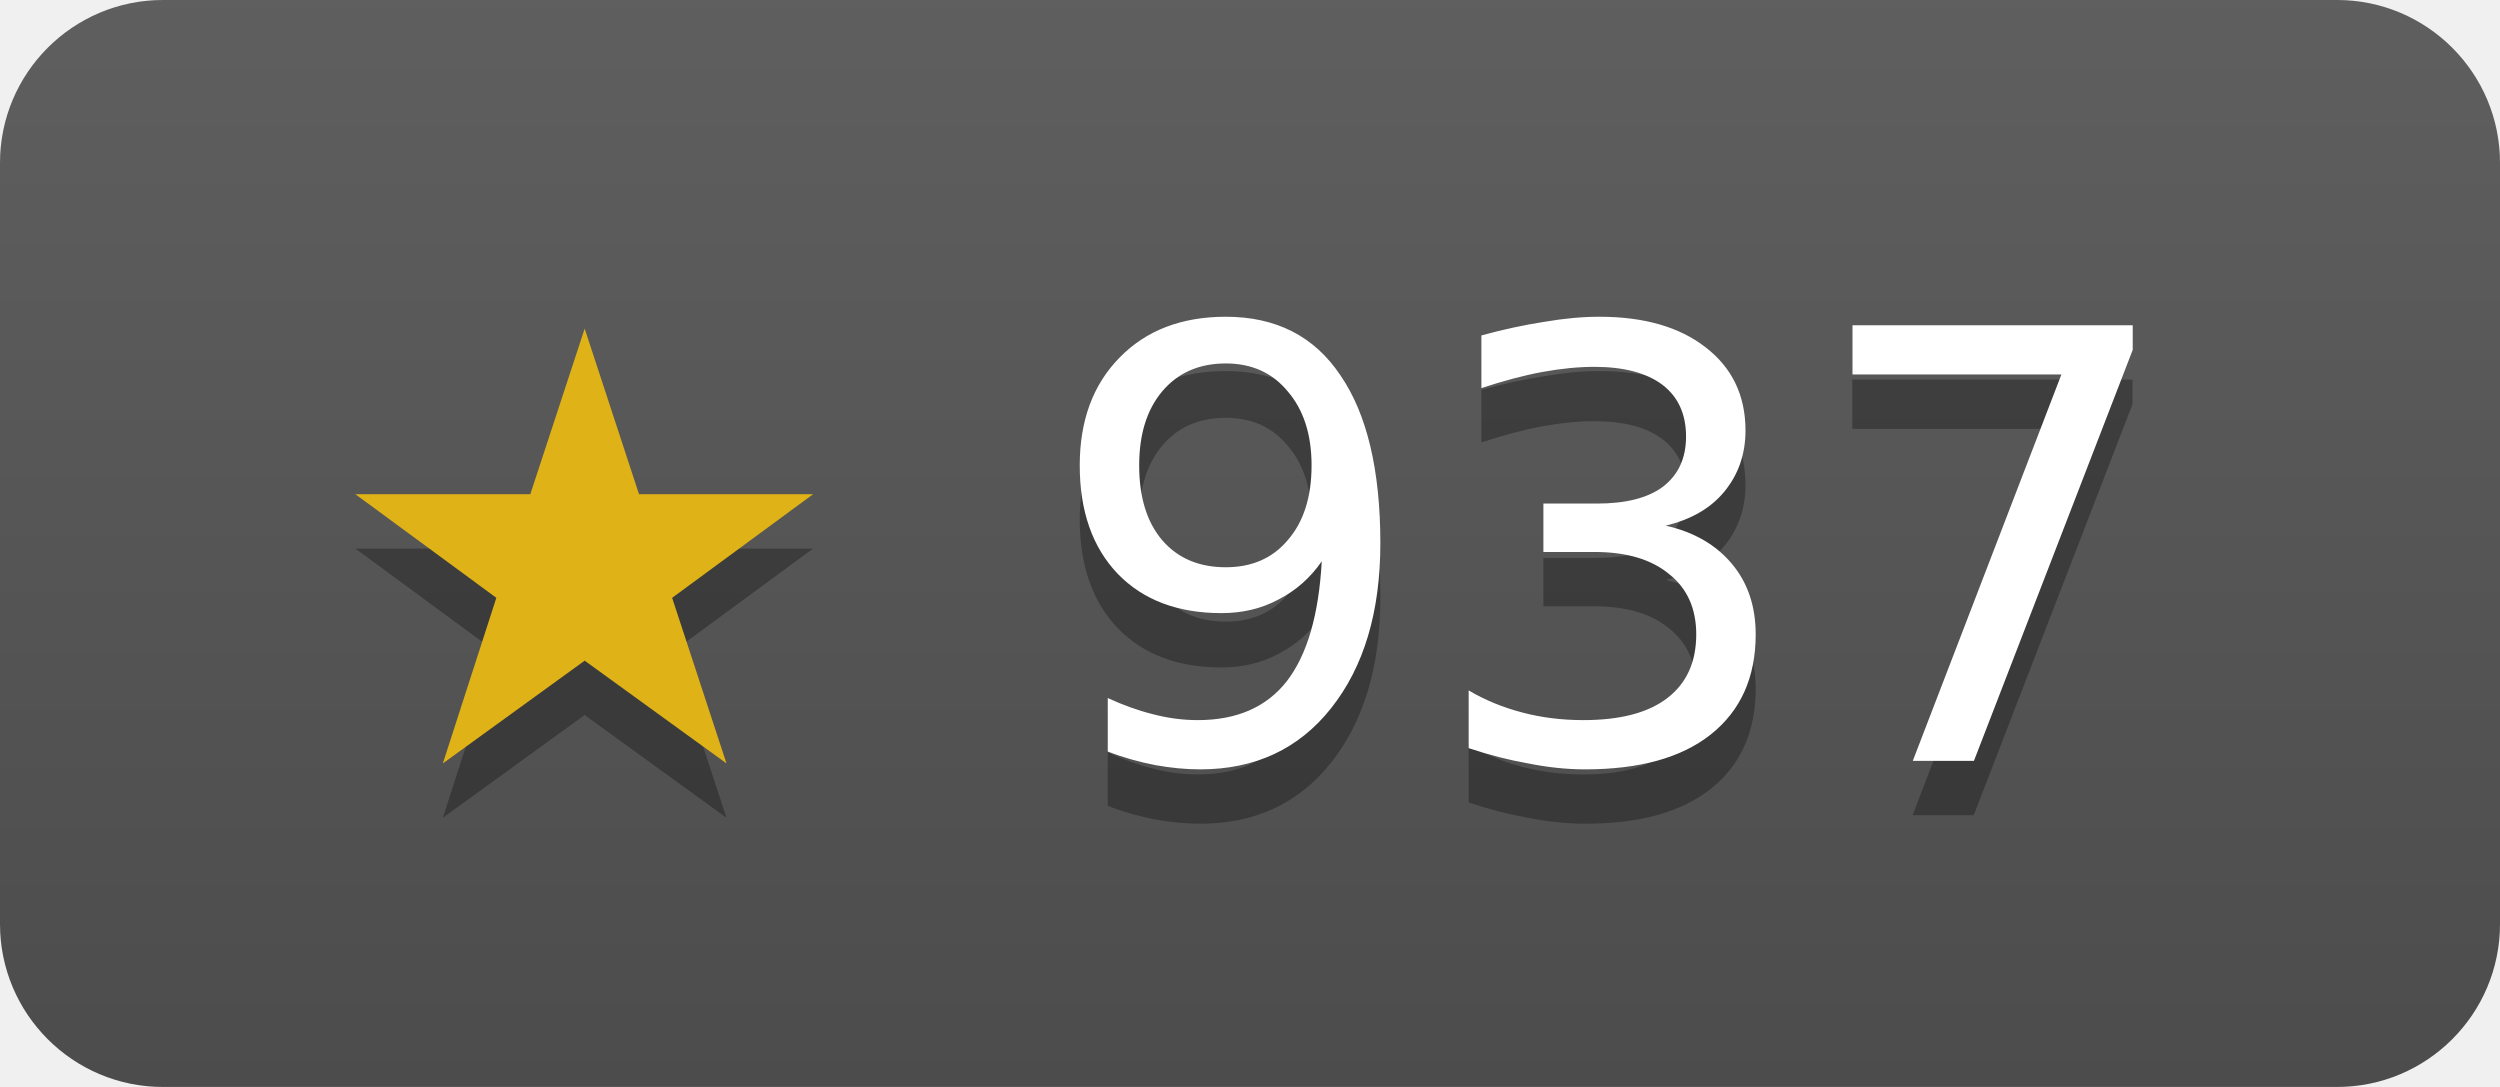
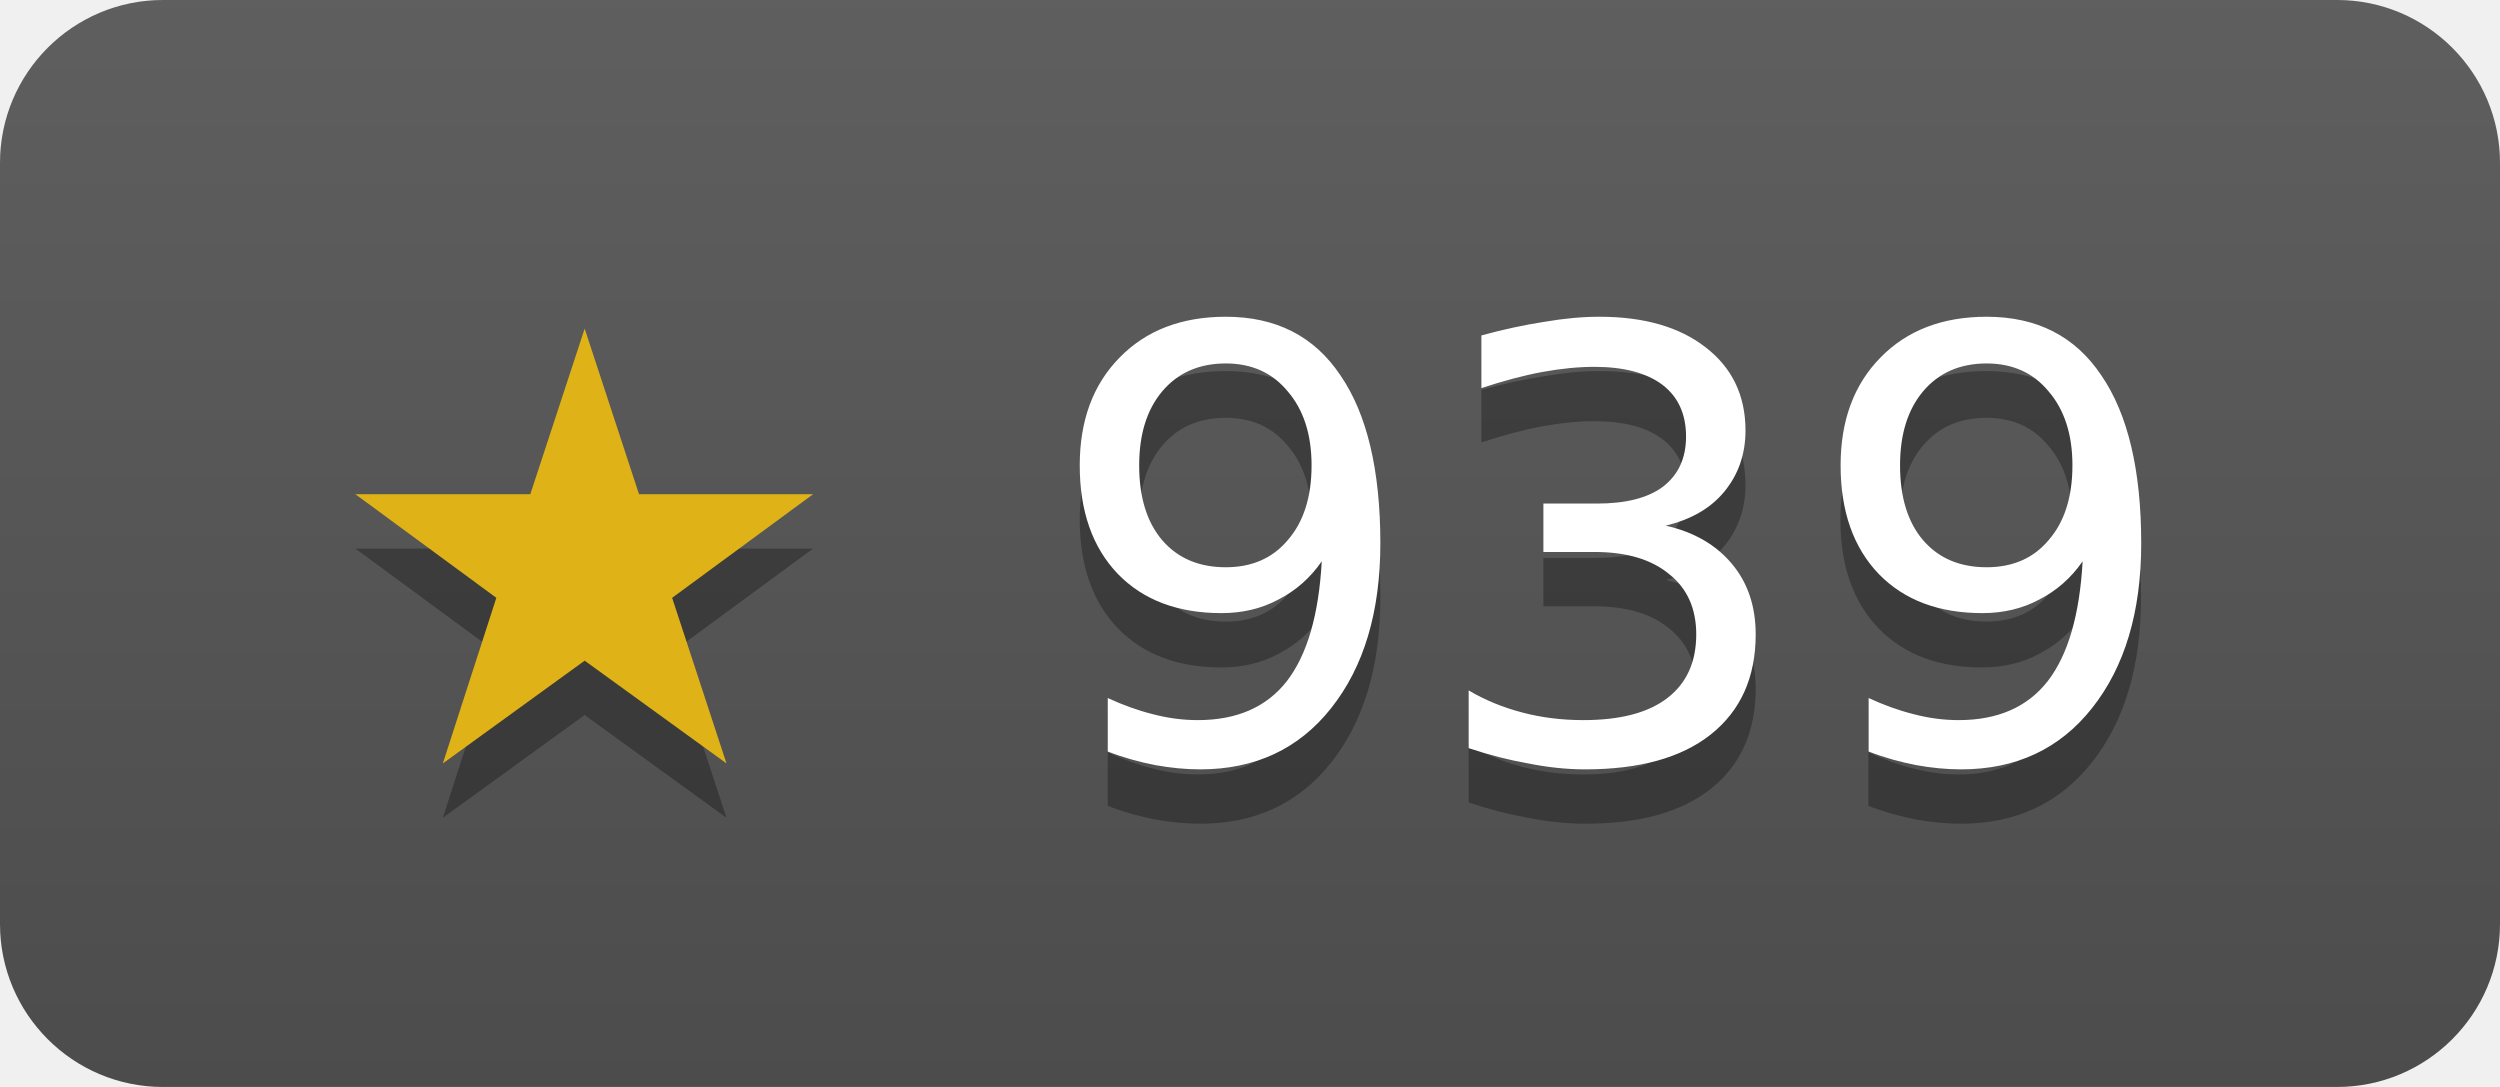
- <svg xmlns="http://www.w3.org/2000/svg" width="46" height="20" role="img" aria-label="janosmiko/lfk has 937 stars on GitHub">
+ <svg xmlns="http://www.w3.org/2000/svg" width="46" height="20" role="img" aria-label="janosmiko/lfk has 939 stars on GitHub">
  <linearGradient id="s" x2="0" y2="100%">
    <stop offset="0" stop-color="#bbb" stop-opacity=".1" />
    <stop offset="1" stop-opacity=".1" />
  </linearGradient>
  <clipPath id="r">
    <rect width="46" height="20" rx="3" fill="#fff" />
  </clipPath>
  <g clip-path="url(#r)">
    <rect width="46" height="20" fill="#555" />
    <rect width="46" height="20" fill="url(#s)" />
  </g>
  <g fill="#fff" text-anchor="middle" font-family="Verdana,Geneva,DejaVu Sans,sans-serif" font-size="11">
-     <text x="23" y="15" fill="#010101" fill-opacity=".3">★ 937</text>
+     <text x="23" y="15" fill="#010101" fill-opacity=".3">★ 939</text>
    <text x="23" y="14">
-       <tspan fill="#dfb317">★</tspan> 937</text>
+       <tspan fill="#dfb317">★</tspan> 939</text>
  </g>
</svg>
